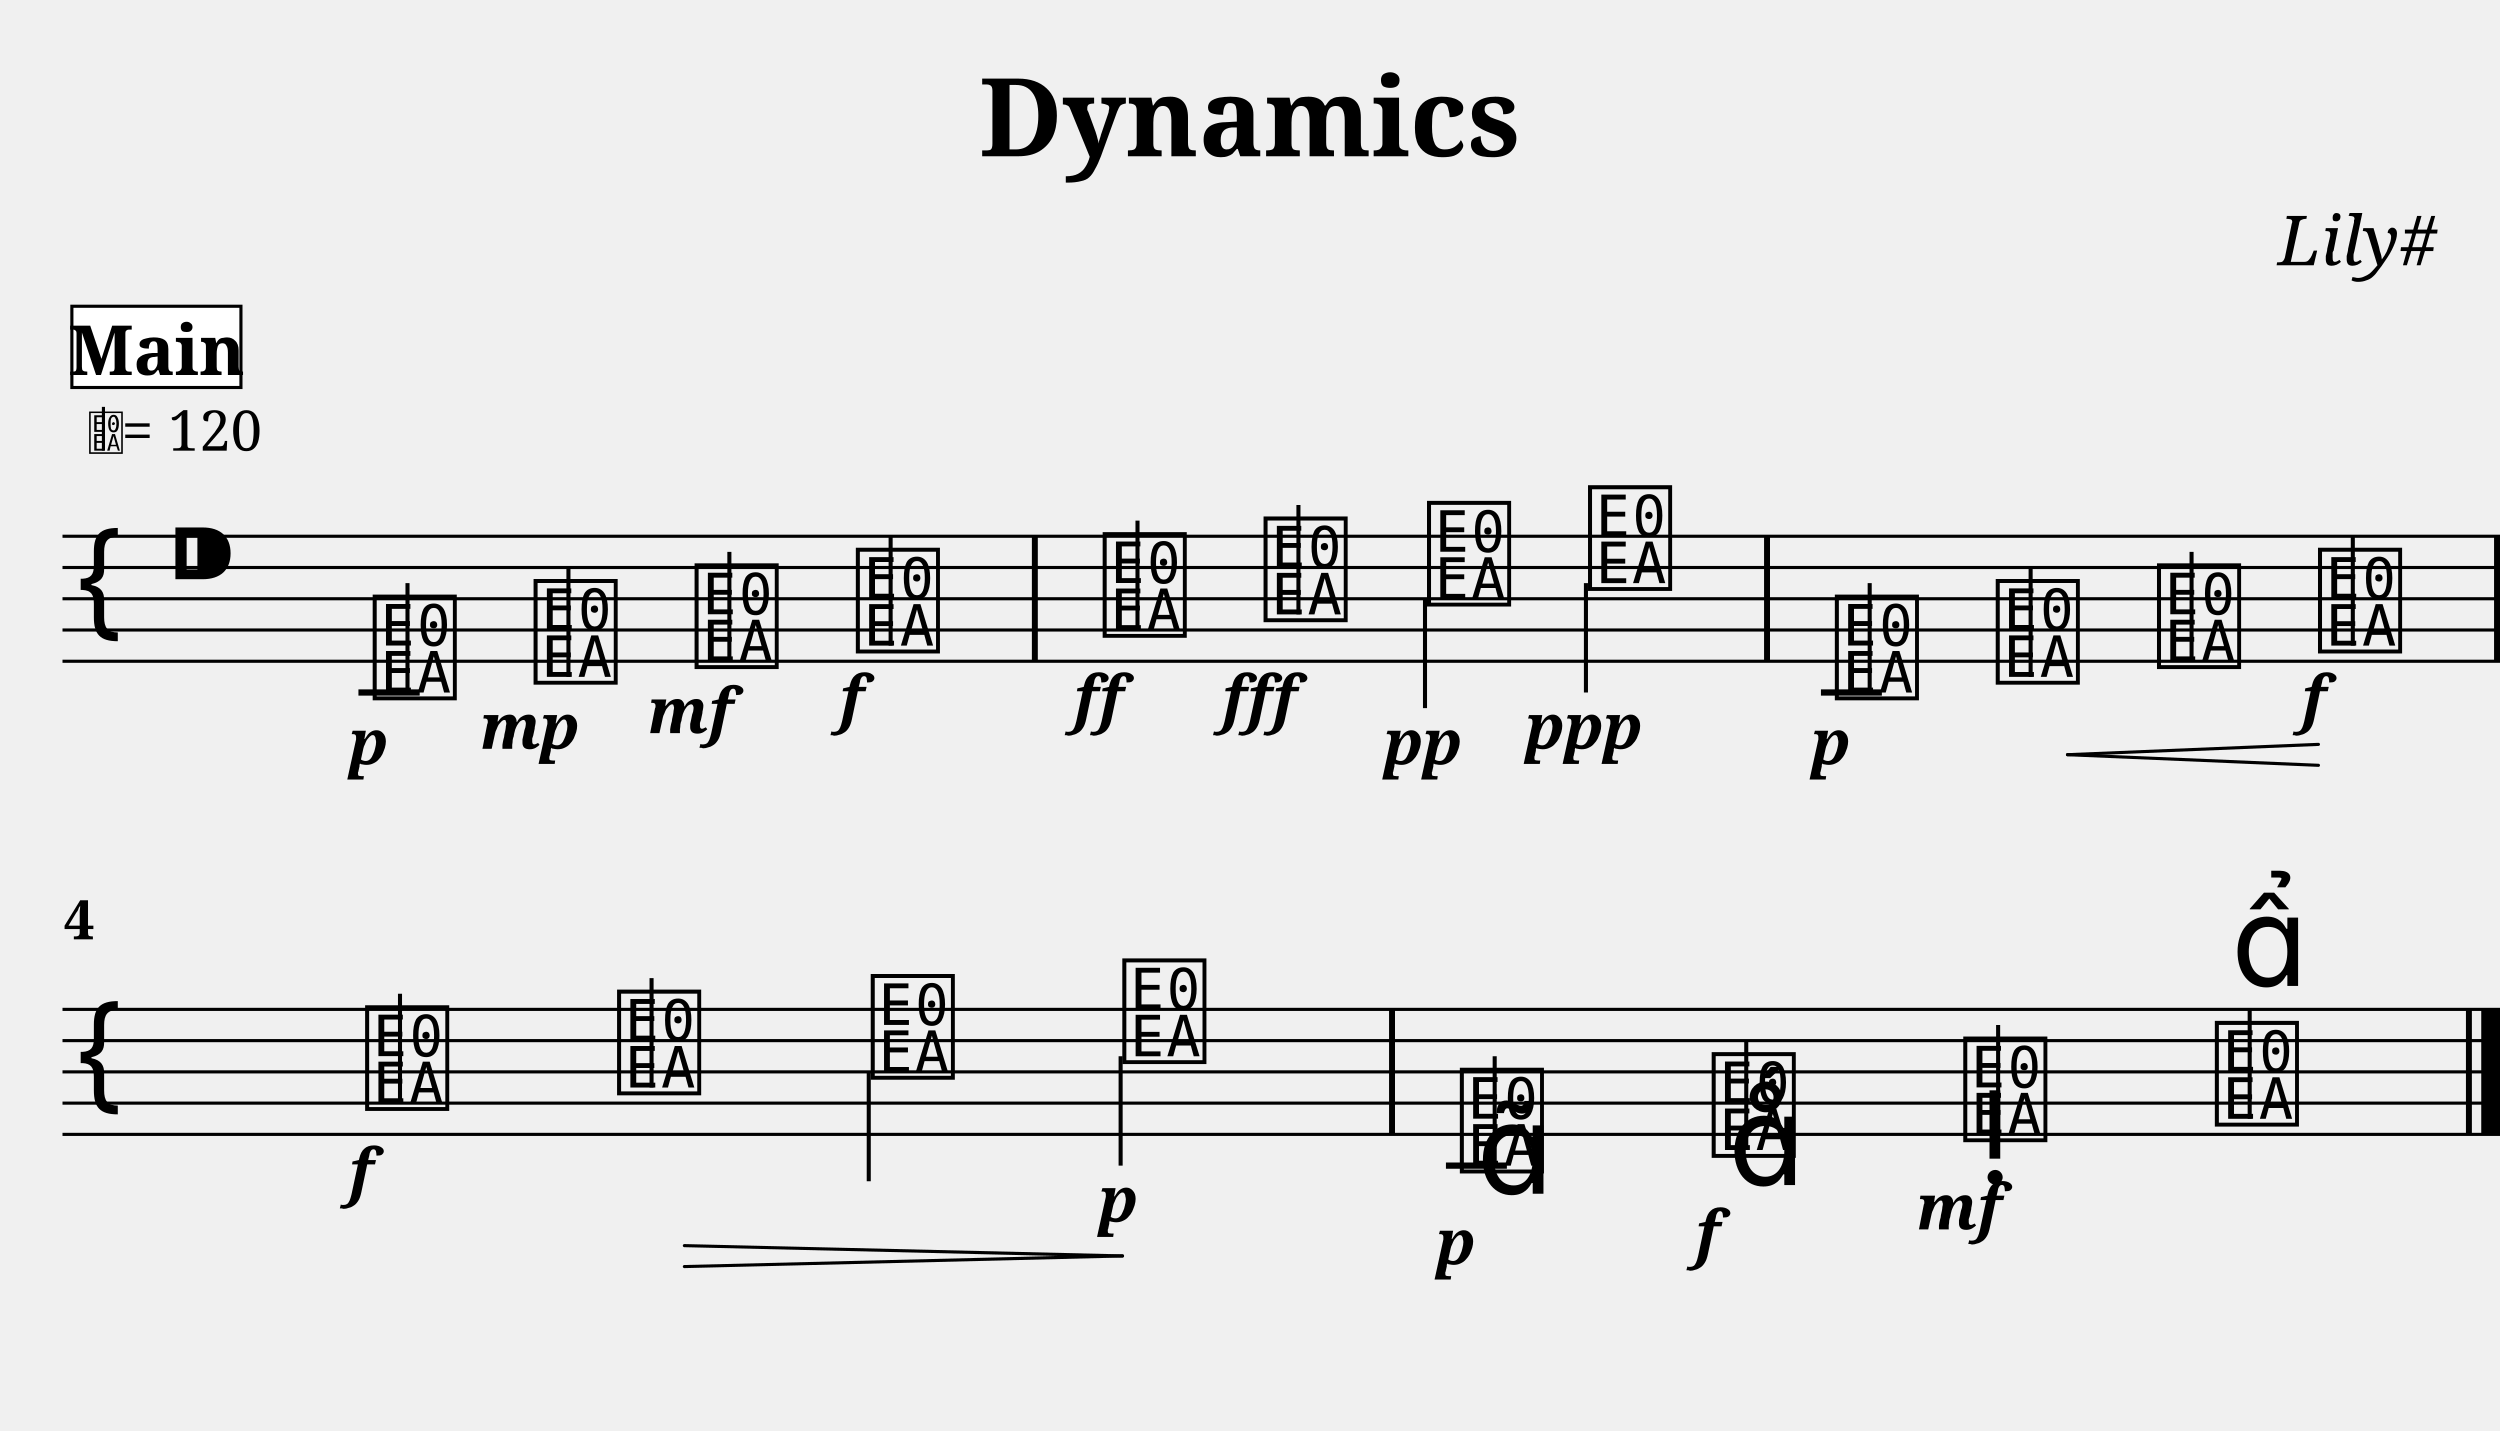
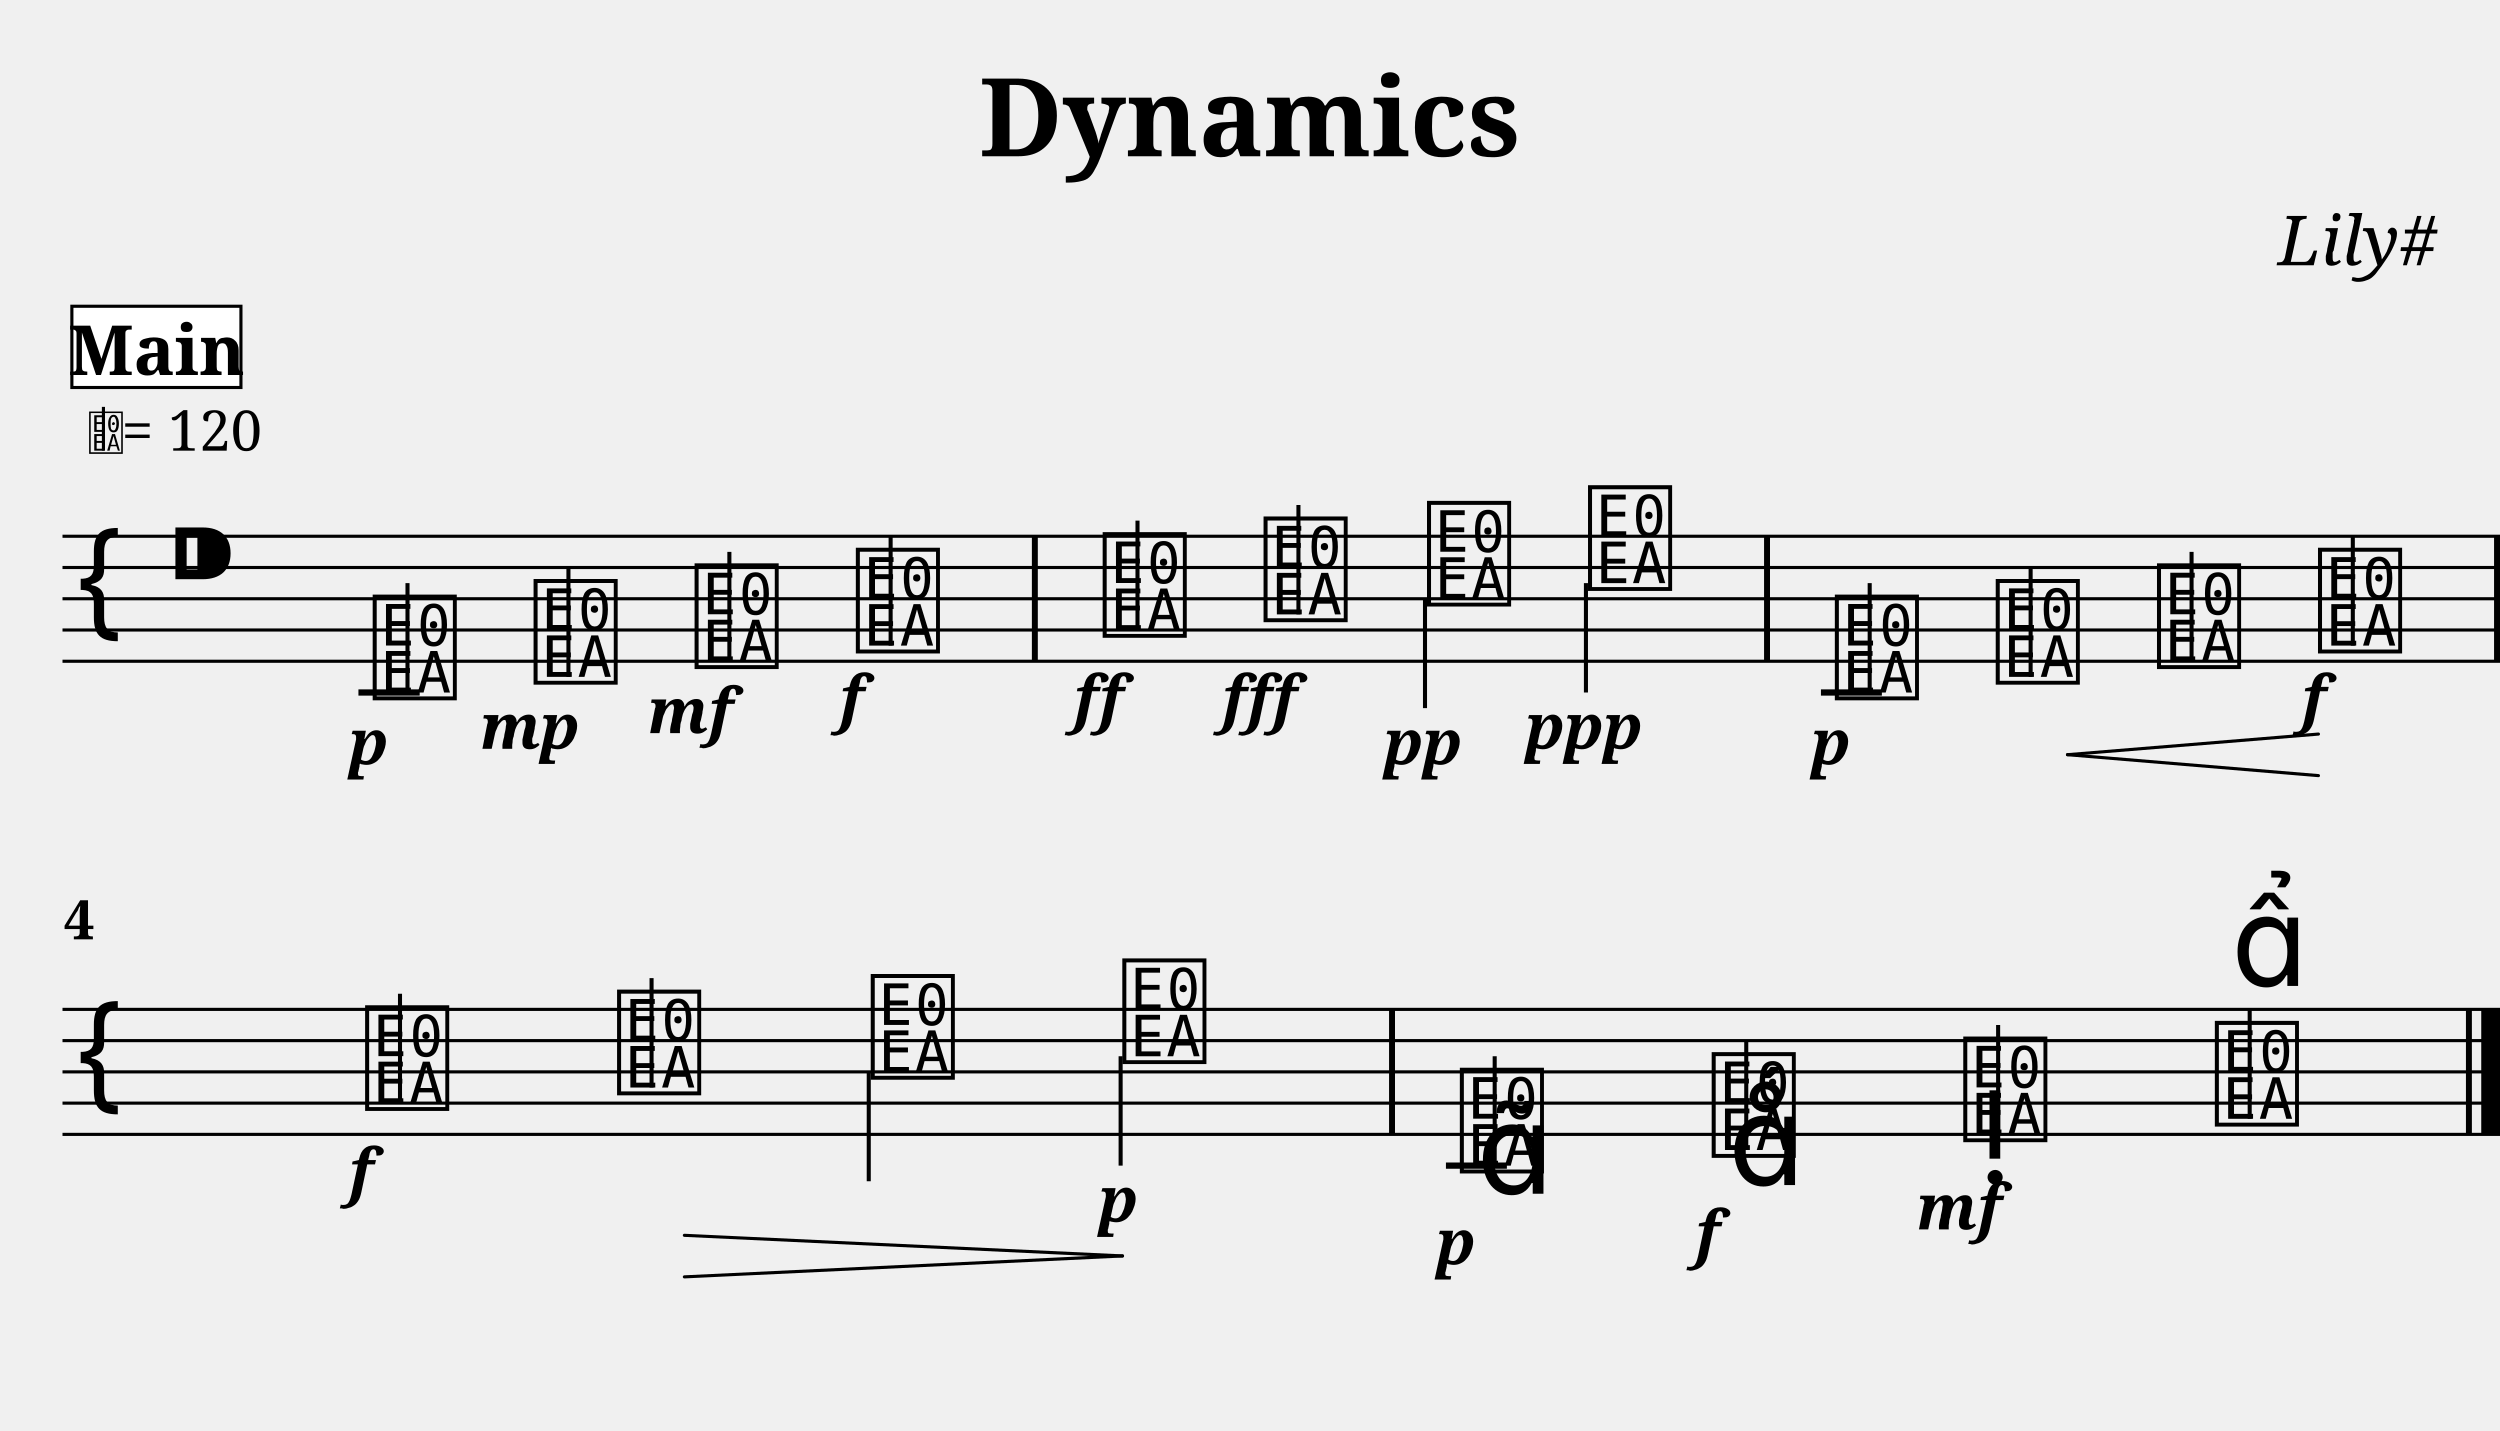
<svg xmlns="http://www.w3.org/2000/svg" width="800.0" height="457.6" viewBox="0 0 80.00 45.76">
  <style>
  @font-face { font-family: 'Emmentaler'; src: local('Emmentaler'); }
  .music { font-family: 'Emmentaler', serif; }
</style>
  <text x="40.00" y="5.00" font-size="3.49" font-family="serif" font-weight="bold" text-anchor="middle">Dynamics</text>
  <text x="78.00" y="8.49" font-size="2.20" font-family="serif" font-style="italic" text-anchor="end">Lily#</text>
  <g transform="translate(2.00,0.00) scale(1,1)">
    <line x1="0.00" y1="17.16" x2="78.00" y2="17.16" stroke="#000000" stroke-width="0.100" />
    <line x1="0.00" y1="18.16" x2="78.00" y2="18.16" stroke="#000000" stroke-width="0.100" />
    <line x1="0.00" y1="19.16" x2="78.00" y2="19.16" stroke="#000000" stroke-width="0.100" />
    <line x1="0.00" y1="20.16" x2="78.00" y2="20.16" stroke="#000000" stroke-width="0.100" />
    <line x1="0.00" y1="21.16" x2="78.00" y2="21.16" stroke="#000000" stroke-width="0.100" />
    <text class="music" x="0.30" y="20.16" font-size="4.00"></text>
    <text class="music" x="3.30" y="19.16" font-size="4.00"></text>
    <line x1="9.47" y1="22.16" x2="11.43" y2="22.16" stroke="#000000" stroke-width="0.200" />
    <line x1="56.27" y1="22.16" x2="58.22" y2="22.16" stroke="#000000" stroke-width="0.200" />
    <text class="music" x="9.80" y="22.16" font-size="4.00" data-pos="120"></text>
    <line x1="11.04" y1="22.16" x2="11.04" y2="18.66" stroke="#000000" stroke-width="0.130" />
    <text class="music" x="14.95" y="21.66" font-size="4.00" data-pos="150"></text>
    <line x1="16.19" y1="21.66" x2="16.19" y2="18.16" stroke="#000000" stroke-width="0.130" />
    <text class="music" x="20.10" y="21.16" font-size="4.00" data-pos="155"></text>
    <line x1="21.34" y1="21.16" x2="21.34" y2="17.66" stroke="#000000" stroke-width="0.130" />
    <text class="music" x="25.26" y="20.66" font-size="4.00" data-pos="160"></text>
    <line x1="26.50" y1="20.66" x2="26.50" y2="17.16" stroke="#000000" stroke-width="0.130" />
    <text class="music" x="33.16" y="20.16" font-size="4.00" data-pos="166"></text>
    <line x1="34.40" y1="20.16" x2="34.40" y2="16.66" stroke="#000000" stroke-width="0.130" />
    <text class="music" x="38.31" y="19.66" font-size="4.00" data-pos="174"></text>
    <line x1="39.55" y1="19.66" x2="39.55" y2="16.16" stroke="#000000" stroke-width="0.130" />
    <text class="music" x="43.54" y="19.16" font-size="4.00" data-pos="180"></text>
    <line x1="43.60" y1="19.16" x2="43.60" y2="22.66" stroke="#000000" stroke-width="0.130" />
    <text class="music" x="48.69" y="18.66" font-size="4.00" data-pos="185"></text>
    <line x1="48.75" y1="18.66" x2="48.75" y2="22.16" stroke="#000000" stroke-width="0.130" />
    <text class="music" x="56.59" y="22.16" font-size="4.00" data-pos="217"></text>
    <line x1="57.83" y1="22.16" x2="57.83" y2="18.66" stroke="#000000" stroke-width="0.130" />
    <text class="music" x="61.74" y="21.66" font-size="4.00" data-pos="253"></text>
    <line x1="62.98" y1="21.66" x2="62.98" y2="18.16" stroke="#000000" stroke-width="0.130" />
    <text class="music" x="66.90" y="21.16" font-size="4.00" data-pos="261"></text>
    <line x1="68.13" y1="21.16" x2="68.13" y2="17.66" stroke="#000000" stroke-width="0.130" />
    <text class="music" x="72.05" y="20.66" font-size="4.00" data-pos="263"></text>
    <line x1="73.29" y1="20.66" x2="73.29" y2="17.16" stroke="#000000" stroke-width="0.130" />
    <rect x="31.02" y="17.16" width="0.19" height="4.00" fill="#000000" />
    <rect x="54.45" y="17.16" width="0.19" height="4.00" fill="#000000" />
    <rect x="77.81" y="17.16" width="0.19" height="4.00" fill="#000000" />
    <line x1="0.00" y1="32.30" x2="78.00" y2="32.30" stroke="#000000" stroke-width="0.100" />
    <line x1="0.00" y1="33.30" x2="78.00" y2="33.30" stroke="#000000" stroke-width="0.100" />
    <line x1="0.00" y1="34.30" x2="78.00" y2="34.30" stroke="#000000" stroke-width="0.100" />
    <line x1="0.00" y1="35.30" x2="78.00" y2="35.30" stroke="#000000" stroke-width="0.100" />
    <line x1="0.00" y1="36.30" x2="78.00" y2="36.30" stroke="#000000" stroke-width="0.100" />
    <text class="music" x="0.30" y="35.30" font-size="4.00"></text>
    <line x1="44.27" y1="37.30" x2="46.22" y2="37.30" stroke="#000000" stroke-width="0.200" />
    <text class="music" x="9.56" y="35.30" font-size="4.00" data-pos="269"></text>
    <line x1="10.80" y1="35.30" x2="10.80" y2="31.80" stroke="#000000" stroke-width="0.130" />
    <text class="music" x="17.62" y="34.80" font-size="4.00" data-pos="276"></text>
    <line x1="18.85" y1="34.80" x2="18.85" y2="31.30" stroke="#000000" stroke-width="0.130" />
    <text class="music" x="25.74" y="34.30" font-size="4.00" data-pos="286"></text>
    <line x1="25.80" y1="34.30" x2="25.80" y2="37.80" stroke="#000000" stroke-width="0.130" />
    <text class="music" x="33.79" y="33.80" font-size="4.00" data-pos="288"></text>
    <line x1="33.86" y1="33.80" x2="33.86" y2="37.30" stroke="#000000" stroke-width="0.130" />
    <text class="music" x="44.59" y="37.30" font-size="4.00" data-pos="324"></text>
    <line x1="45.83" y1="37.30" x2="45.83" y2="33.80" stroke="#000000" stroke-width="0.130" />
    <text class="music" x="52.65" y="36.80" font-size="4.00" data-pos="379"></text>
    <line x1="53.88" y1="36.80" x2="53.88" y2="33.30" stroke="#000000" stroke-width="0.130" />
    <text class="music" x="60.70" y="36.30" font-size="4.00" data-pos="390"></text>
    <line x1="61.94" y1="36.30" x2="61.94" y2="32.80" stroke="#000000" stroke-width="0.130" />
    <text class="music" x="68.75" y="35.80" font-size="4.00" data-pos="402"></text>
    <line x1="69.99" y1="35.80" x2="69.99" y2="32.30" stroke="#000000" stroke-width="0.130" />
    <rect x="42.45" y="32.30" width="0.19" height="4.00" fill="#000000" />
    <rect x="76.91" y="32.30" width="0.19" height="4.00" fill="#000000" />
    <rect x="77.40" y="32.30" width="0.60" height="4.00" fill="#000000" />
    <text x="9.80" y="24.46" font-size="2.00" font-family="serif" font-weight="bold" font-style="italic" text-anchor="middle" fill="#000000" data-pos="147">p</text>
    <text x="14.95" y="23.96" font-size="2.00" font-family="serif" font-weight="bold" font-style="italic" text-anchor="middle" fill="#000000" data-pos="151">mp</text>
    <text x="20.10" y="23.46" font-size="2.00" font-family="serif" font-weight="bold" font-style="italic" text-anchor="middle" fill="#000000" data-pos="156">mf</text>
    <text x="25.26" y="23.06" font-size="2.00" font-family="serif" font-weight="bold" font-style="italic" text-anchor="middle" fill="#000000" data-pos="161">f</text>
    <text x="33.16" y="23.06" font-size="2.00" font-family="serif" font-weight="bold" font-style="italic" text-anchor="middle" fill="#000000" data-pos="170">ff</text>
    <text x="38.31" y="23.06" font-size="2.00" font-family="serif" font-weight="bold" font-style="italic" text-anchor="middle" fill="#000000" data-pos="175">fff</text>
    <text x="43.54" y="24.46" font-size="2.00" font-family="serif" font-weight="bold" font-style="italic" text-anchor="middle" fill="#000000" data-pos="181">pp</text>
    <text x="48.69" y="23.96" font-size="2.00" font-family="serif" font-weight="bold" font-style="italic" text-anchor="middle" fill="#000000" data-pos="186">ppp</text>
    <text x="56.59" y="24.46" font-size="2.00" font-family="serif" font-weight="bold" font-style="italic" text-anchor="middle" fill="#000000" data-pos="250">p</text>
    <text x="72.05" y="23.06" font-size="2.00" font-family="serif" font-weight="bold" font-style="italic" text-anchor="middle" fill="#000000" data-pos="264">f</text>
    <text x="9.56" y="38.20" font-size="2.00" font-family="serif" font-weight="bold" font-style="italic" text-anchor="middle" fill="#000000" data-pos="273">f</text>
    <text x="33.79" y="39.10" font-size="2.00" font-family="serif" font-weight="bold" font-style="italic" text-anchor="middle" fill="#000000" data-pos="289">p</text>
    <text x="44.59" y="40.46" font-size="2.00" font-family="serif" font-weight="bold" font-style="italic" text-anchor="middle" fill="#000000" data-pos="376">p</text>
    <text x="52.65" y="40.18" font-size="2.00" font-family="serif" font-weight="bold" font-style="italic" text-anchor="middle" fill="#000000" data-pos="387">f</text>
    <text x="60.70" y="39.34" font-size="2.00" font-family="serif" font-weight="bold" font-style="italic" text-anchor="middle" fill="#000000" data-pos="398">mf</text>
    <text class="music" x="45.25" y="38.20" font-size="4.00" data-pos="367"></text>
    <text class="music" x="53.30" y="37.92" font-size="4.00" data-pos="380"></text>
    <text class="music" x="61.35" y="37.08" font-size="4.00" data-pos="391"></text>
    <text class="music" x="69.40" y="31.55" font-size="4.00" data-pos="403"></text>
-     <line x1="64.16" y1="24.15" x2="72.19" y2="23.82" stroke="#000000" stroke-width="0.100" stroke-linecap="round" data-pos="254" />
-     <line x1="64.16" y1="24.15" x2="72.19" y2="24.49" stroke="#000000" stroke-width="0.100" stroke-linecap="round" data-pos="254" />
-     <line x1="19.90" y1="39.86" x2="33.92" y2="40.19" stroke="#000000" stroke-width="0.100" stroke-linecap="round" data-pos="277" />
-     <line x1="19.90" y1="40.53" x2="33.92" y2="40.19" stroke="#000000" stroke-width="0.100" stroke-linecap="round" data-pos="277" />
+     <line x1="64.16" y1="24.15" x2="72.19" y2="23.49" stroke="#000000" stroke-width="0.100" stroke-linecap="round" data-pos="254" />
+     <line x1="64.16" y1="24.15" x2="72.19" y2="24.82" stroke="#000000" stroke-width="0.100" stroke-linecap="round" data-pos="254" />
+     <line x1="19.90" y1="39.53" x2="33.92" y2="40.19" stroke="#000000" stroke-width="0.100" stroke-linecap="round" data-pos="277" />
+     <line x1="19.90" y1="40.86" x2="33.92" y2="40.19" stroke="#000000" stroke-width="0.100" stroke-linecap="round" data-pos="277" />
    <text x="0.05" y="30.06" font-size="1.75" font-family="serif" font-weight="bold" fill="#000000">4</text>
    <text class="music" x="0.80" y="14.42" font-size="1.60" data-pos="0"></text>
    <line x1="1.31" y1="14.42" x2="1.31" y2="13.02" stroke="#000000" stroke-width="0.100" data-pos="0" />
    <text x="1.90" y="14.42" font-size="1.80" font-family="serif" fill="#000000" data-pos="0">= 120</text>
    <rect x="0.30" y="9.80" width="5.41" height="2.60" fill="#FFFFFF" stroke="#000000" stroke-width="0.100" data-pos="0" />
    <text x="3.01" y="12.00" font-size="2.20" font-family="serif" font-weight="bold" text-anchor="middle" fill="#000000" data-pos="0">Main</text>
  </g>
</svg>
